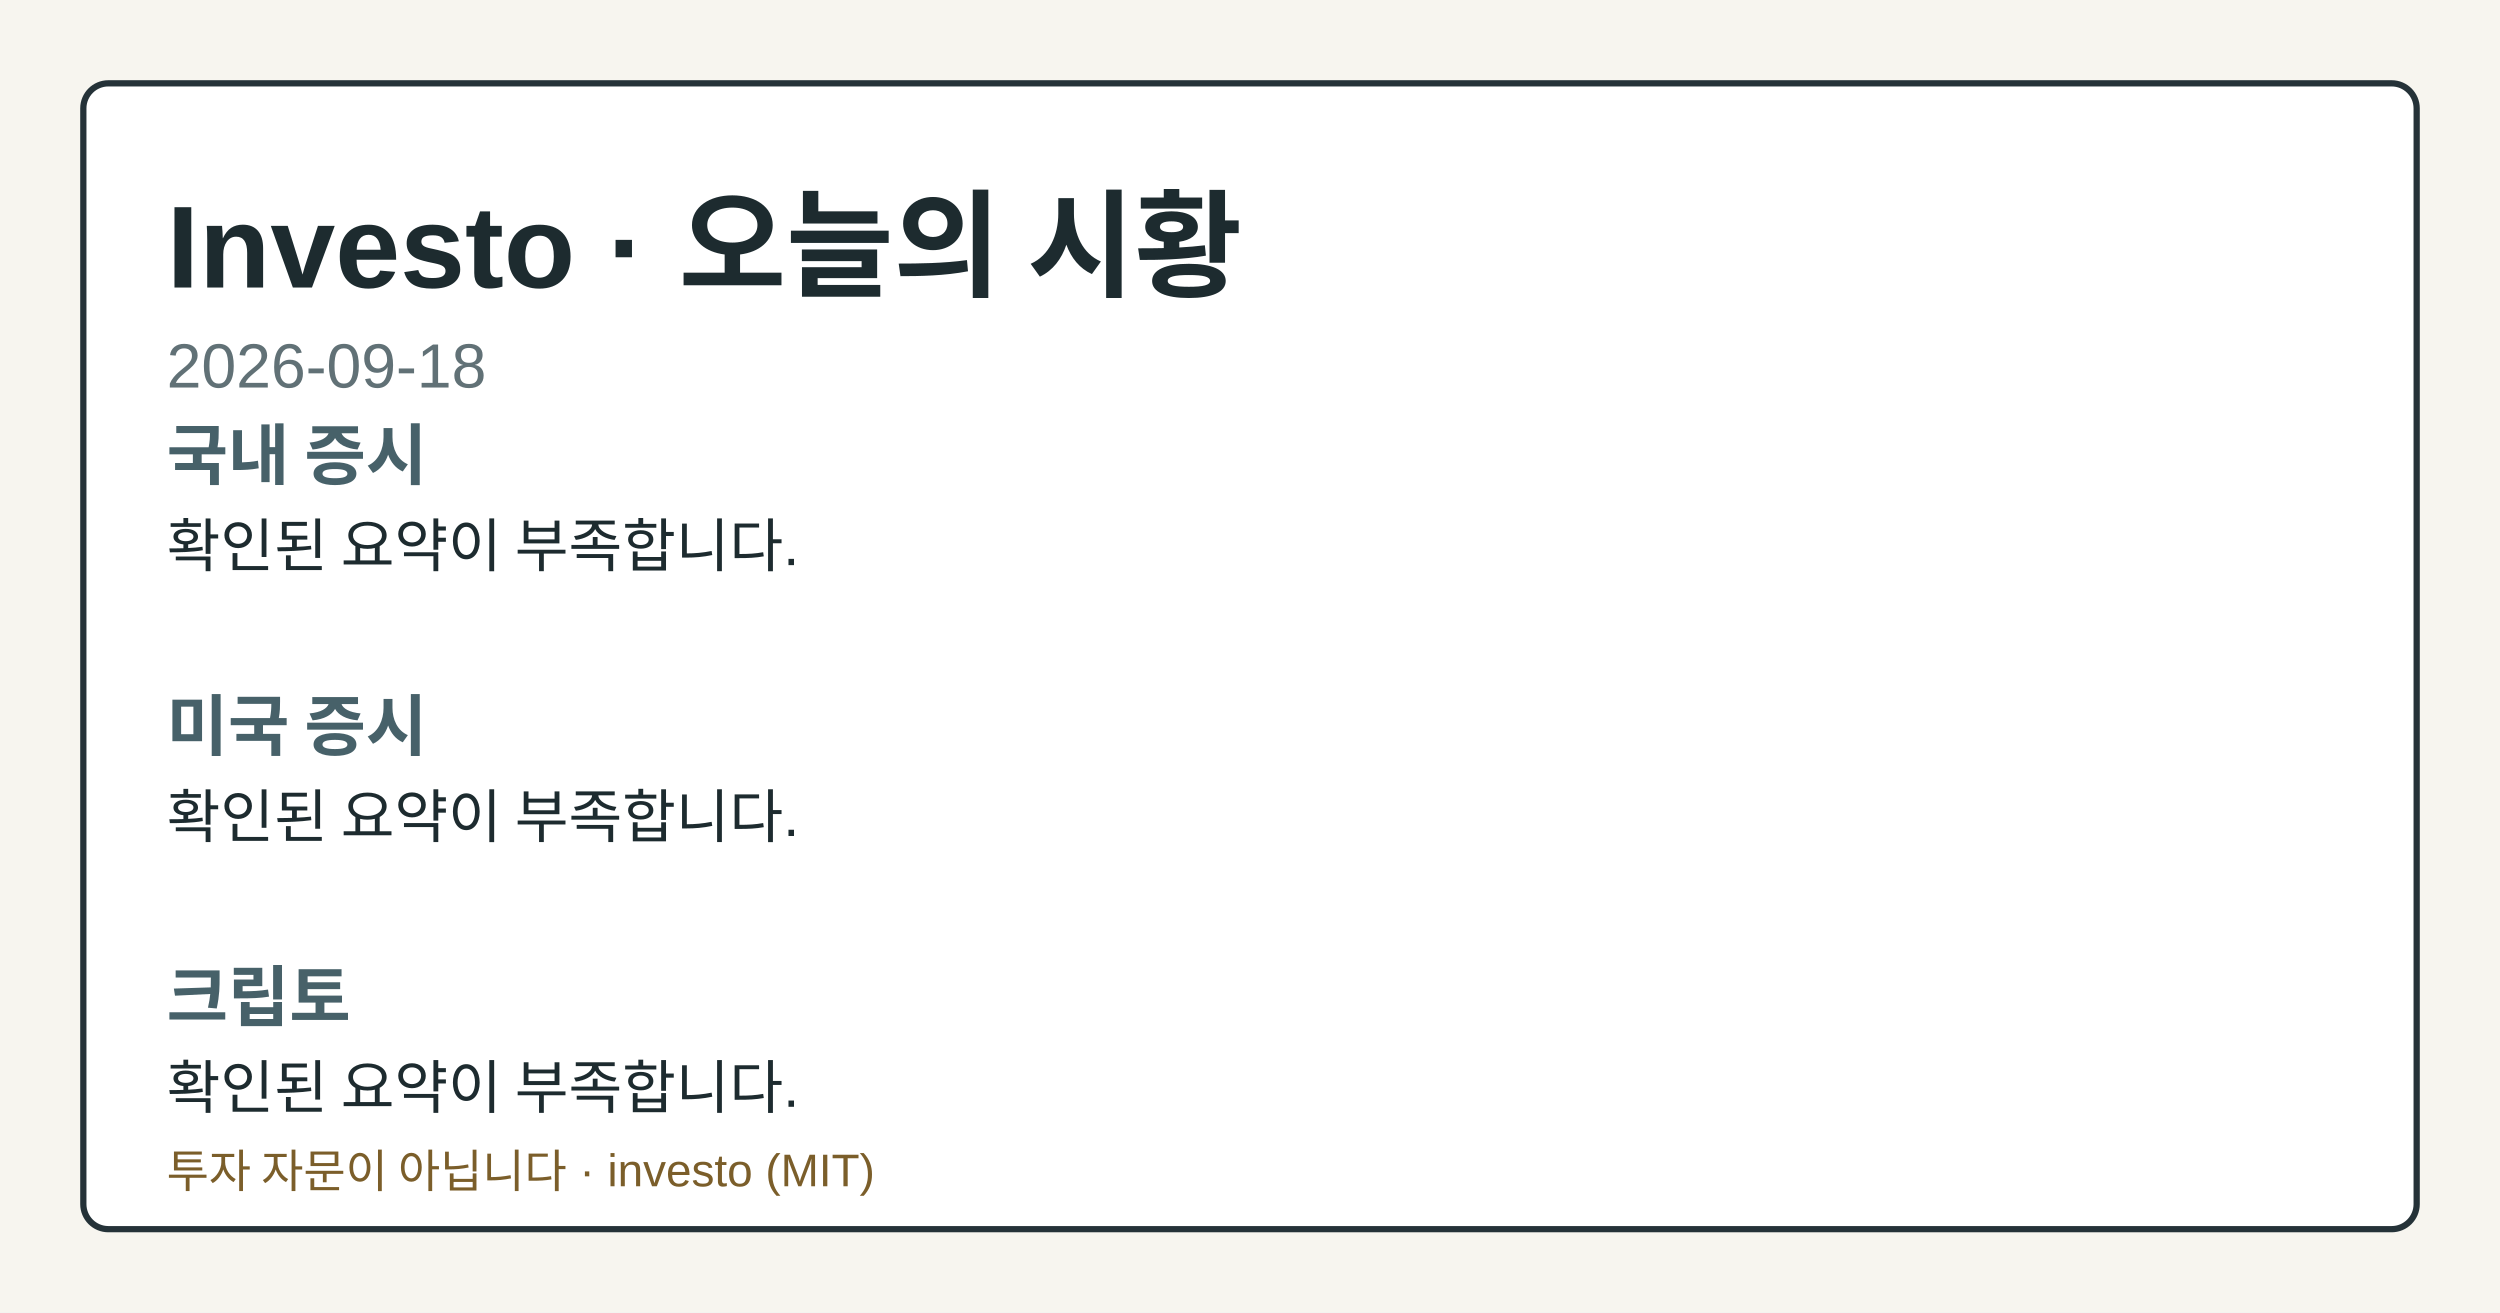
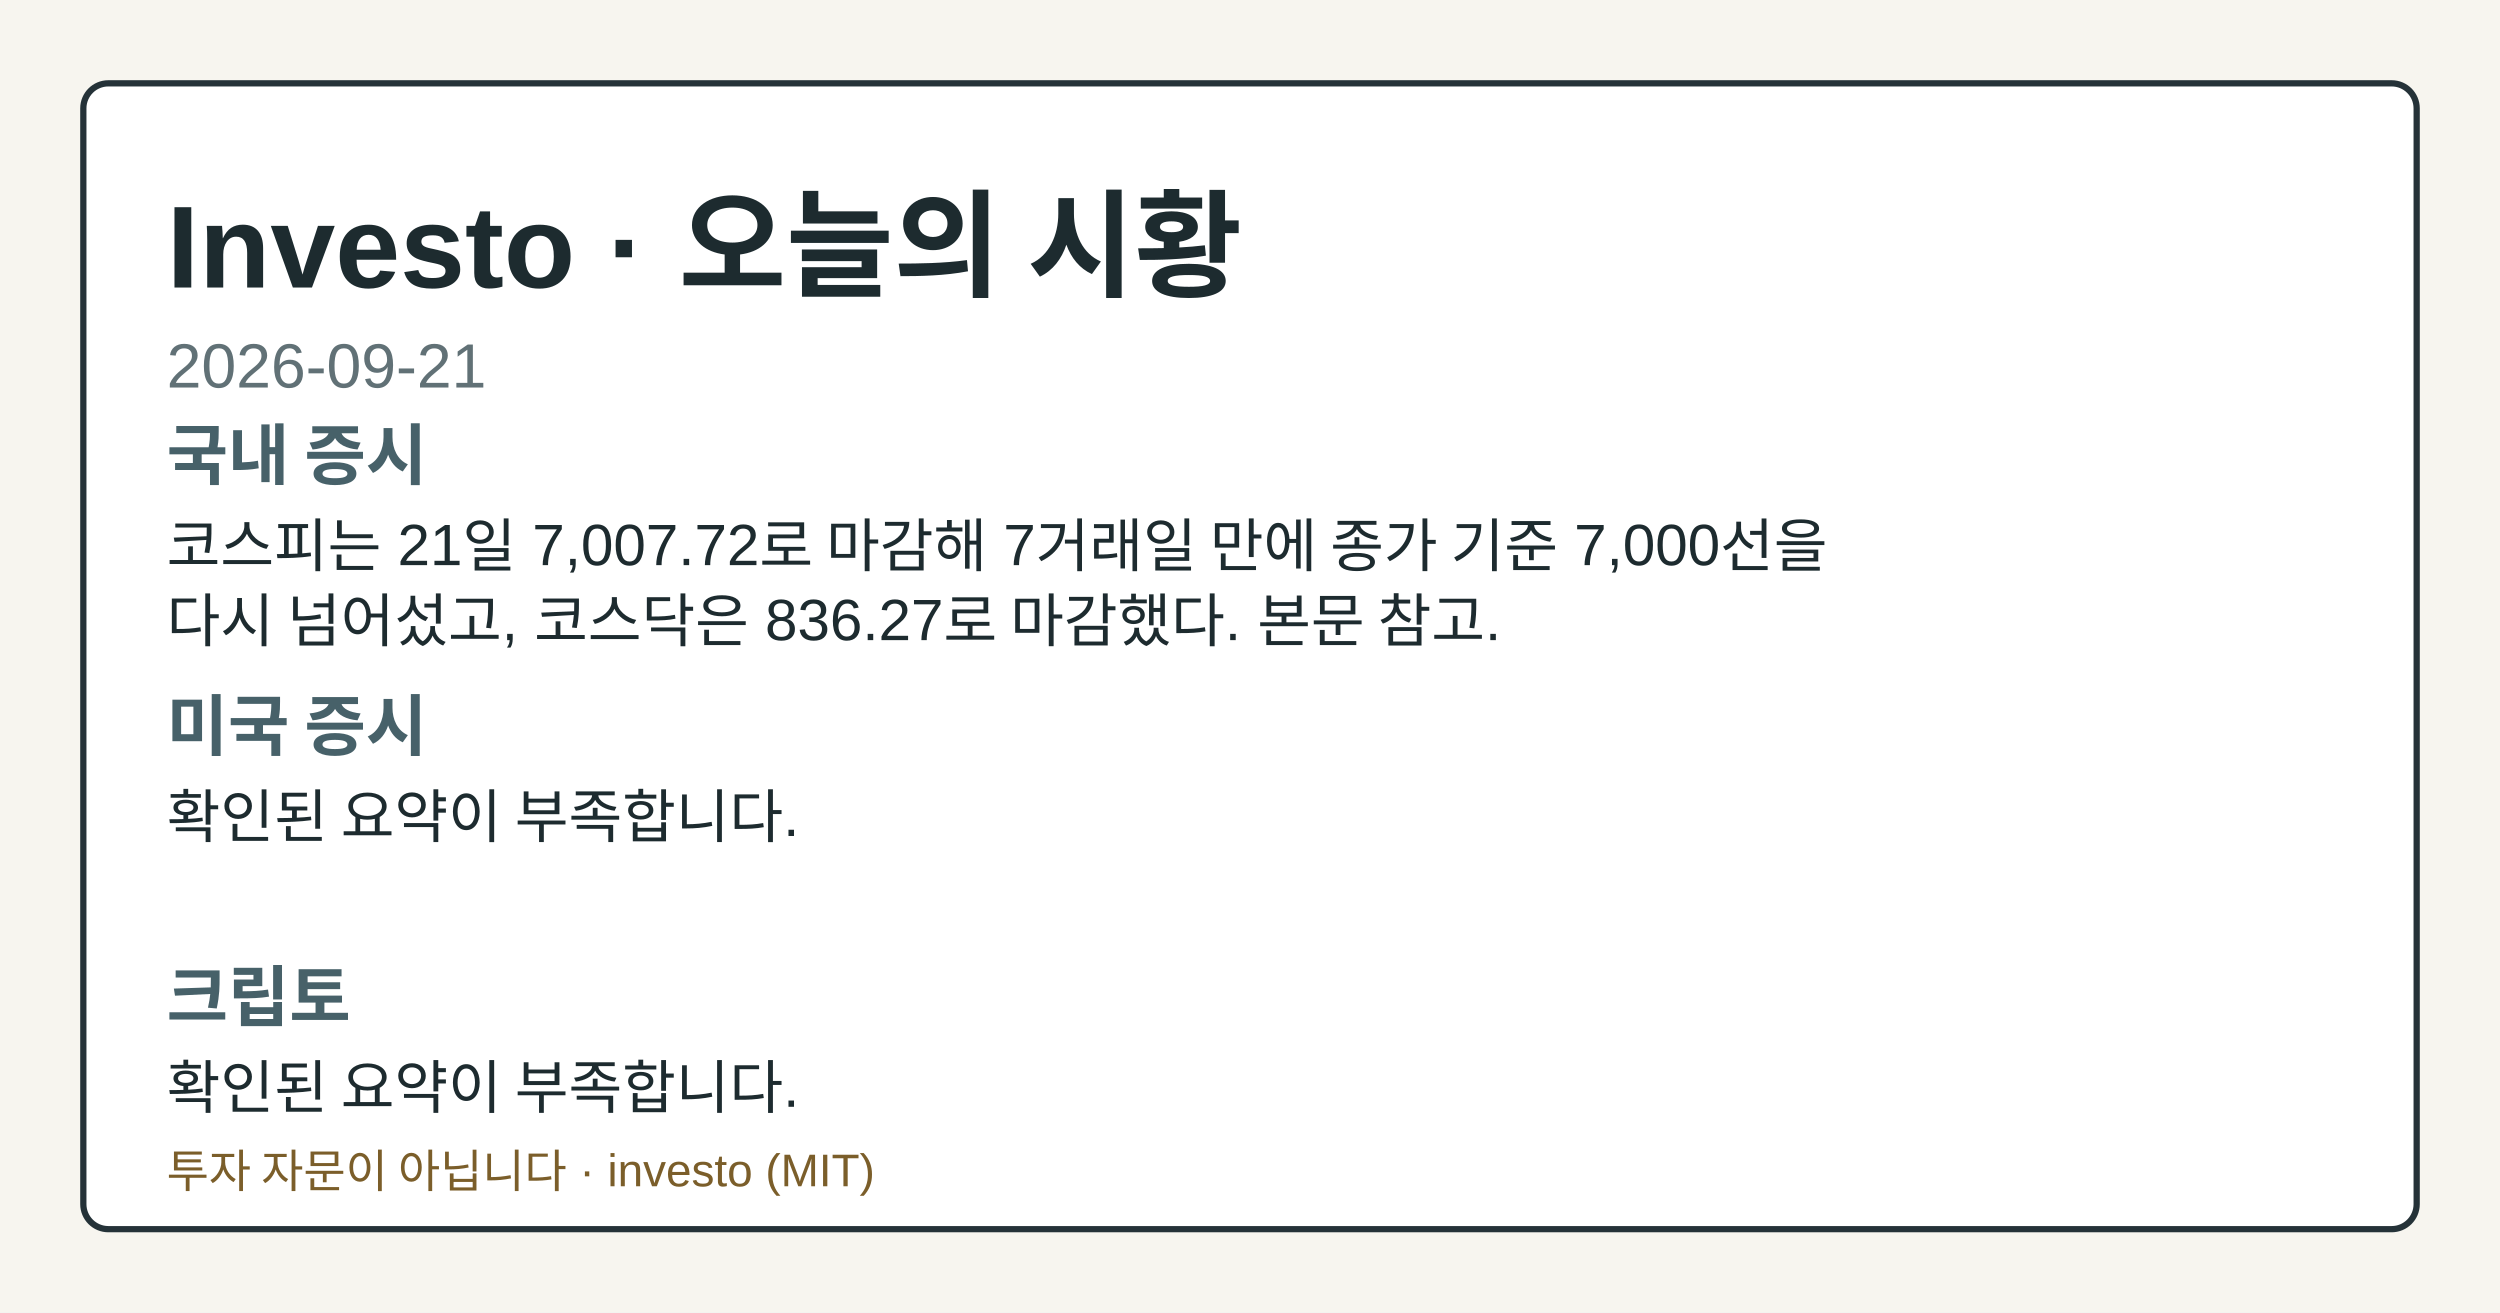
- <svg xmlns="http://www.w3.org/2000/svg" width="1200" height="630" viewBox="0 0 1200 630" role="img" aria-label="Investo 2026-09-18 시황 OG 카드">
+ <svg xmlns="http://www.w3.org/2000/svg" width="1200" height="630" viewBox="0 0 1200 630" role="img" aria-label="Investo 2026-09-21 시황 OG 카드">
  <style>.og-bg{fill:#f7f5ef;}.og-frame{fill:#ffffff;stroke:#253238;}.og-title{fill:#1d2b2f;}.og-subtitle{fill:#617176;}.og-label{fill:#476169;}.og-text{fill:#1d2b2f;}.og-disclaimer{fill:#7b5e2a;}@media (prefers-color-scheme: dark){.og-bg{fill:#0f1417;}.og-frame{fill:#1a2026;stroke:#9fb1ba;}.og-title{fill:#f4f6f8;}.og-subtitle{fill:#bfcdd4;}.og-label{fill:#a8c0c8;}.og-text{fill:#e8eef1;}.og-disclaimer{fill:#e2c489;}}</style>
  <rect class="og-bg" width="1200" height="630" />
  <rect class="og-frame" x="40" y="40" width="1120" height="550" rx="12" stroke-width="3" />
  <text class="og-title" x="80" y="138" font-family="&quot;Noto Sans KR&quot;, Arial, sans-serif" font-size="56" font-weight="700">Investo · 오늘의 시황</text>
-   <text class="og-subtitle" x="80" y="186" font-family="&quot;Noto Sans KR&quot;, Arial, sans-serif" font-size="30">2026-09-18</text>
+   <text class="og-subtitle" x="80" y="186" font-family="&quot;Noto Sans KR&quot;, Arial, sans-serif" font-size="30">2026-09-21</text>
  <text class="og-label" x="80" y="230" font-family="&quot;Noto Sans KR&quot;, Arial, sans-serif" font-size="32" font-weight="700">국내 증시</text>
-   <text class="og-text" x="80" y="272" font-family="&quot;Noto Sans KR&quot;, Arial, sans-serif" font-size="28">확인된 요약이 부족합니다.</text>
+   <text class="og-text" x="80" y="272" font-family="&quot;Noto Sans KR&quot;, Arial, sans-serif" font-size="28">코스피는 21일 7,007.72로 마감해 7거래일 만에 종가 기준 7,000선을</text>
+   <text class="og-text" x="80" y="308" font-family="&quot;Noto Sans KR&quot;, Arial, sans-serif" font-size="28">다시 넘어섰고, 코스닥은 836.27로 마감했다. 본문 참고.</text>
  <text class="og-label" x="80" y="360" font-family="&quot;Noto Sans KR&quot;, Arial, sans-serif" font-size="32" font-weight="700">미국 증시</text>
  <text class="og-text" x="80" y="402" font-family="&quot;Noto Sans KR&quot;, Arial, sans-serif" font-size="28">확인된 요약이 부족합니다.</text>
  <text class="og-label" x="80" y="490" font-family="&quot;Noto Sans KR&quot;, Arial, sans-serif" font-size="32" font-weight="700">크립토</text>
  <text class="og-text" x="80" y="532" font-family="&quot;Noto Sans KR&quot;, Arial, sans-serif" font-size="28">확인된 요약이 부족합니다.</text>
  <text class="og-disclaimer" x="80" y="570" font-family="&quot;Noto Sans KR&quot;, Arial, sans-serif" font-size="22">투자 자문이 아닙니다 · investo (MIT)</text>
</svg>
